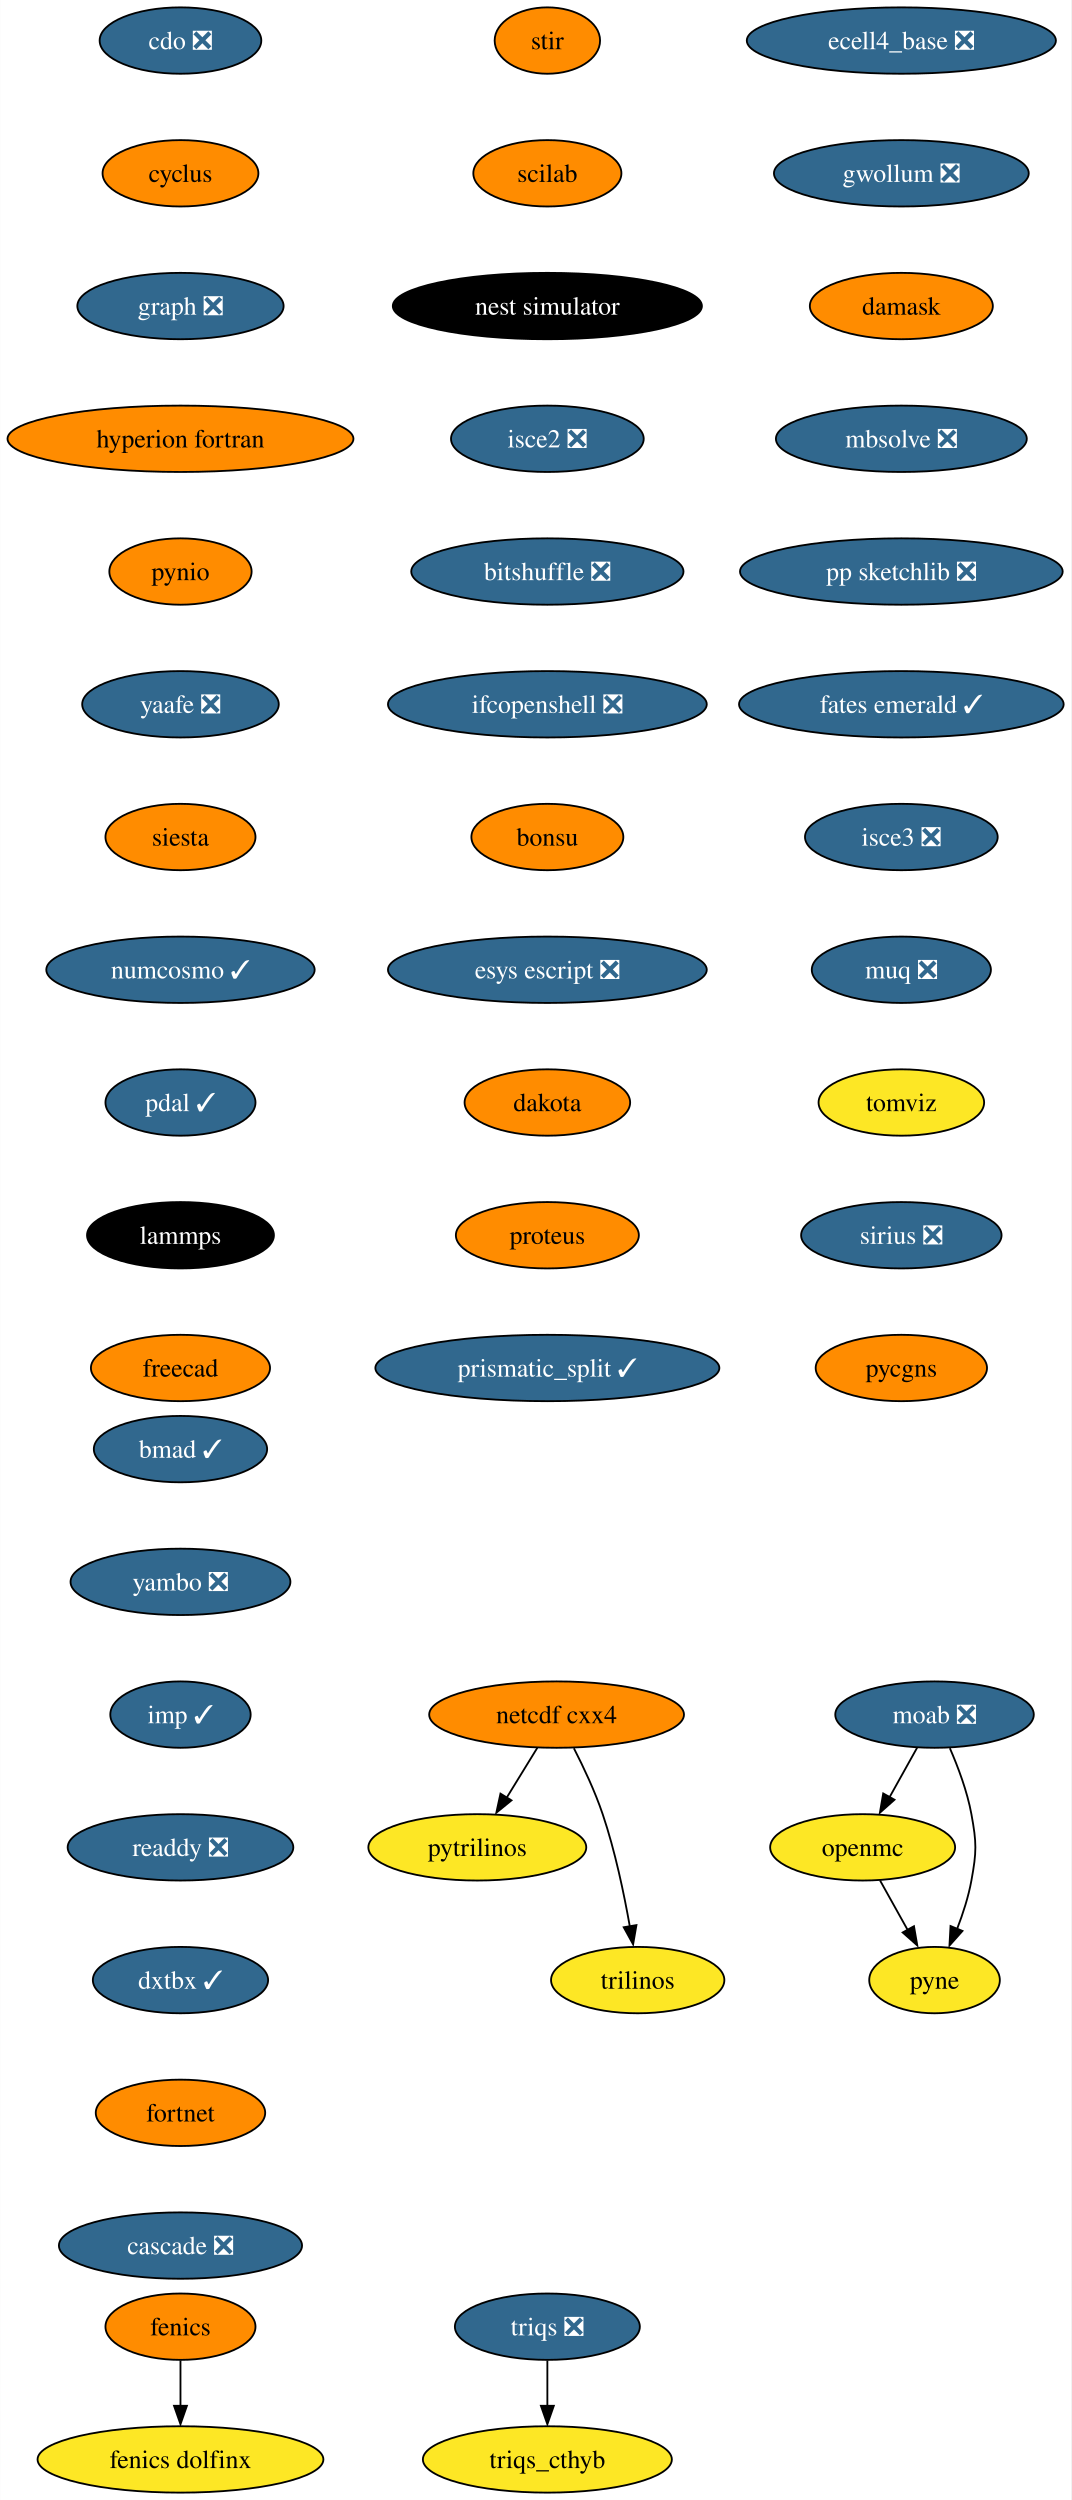
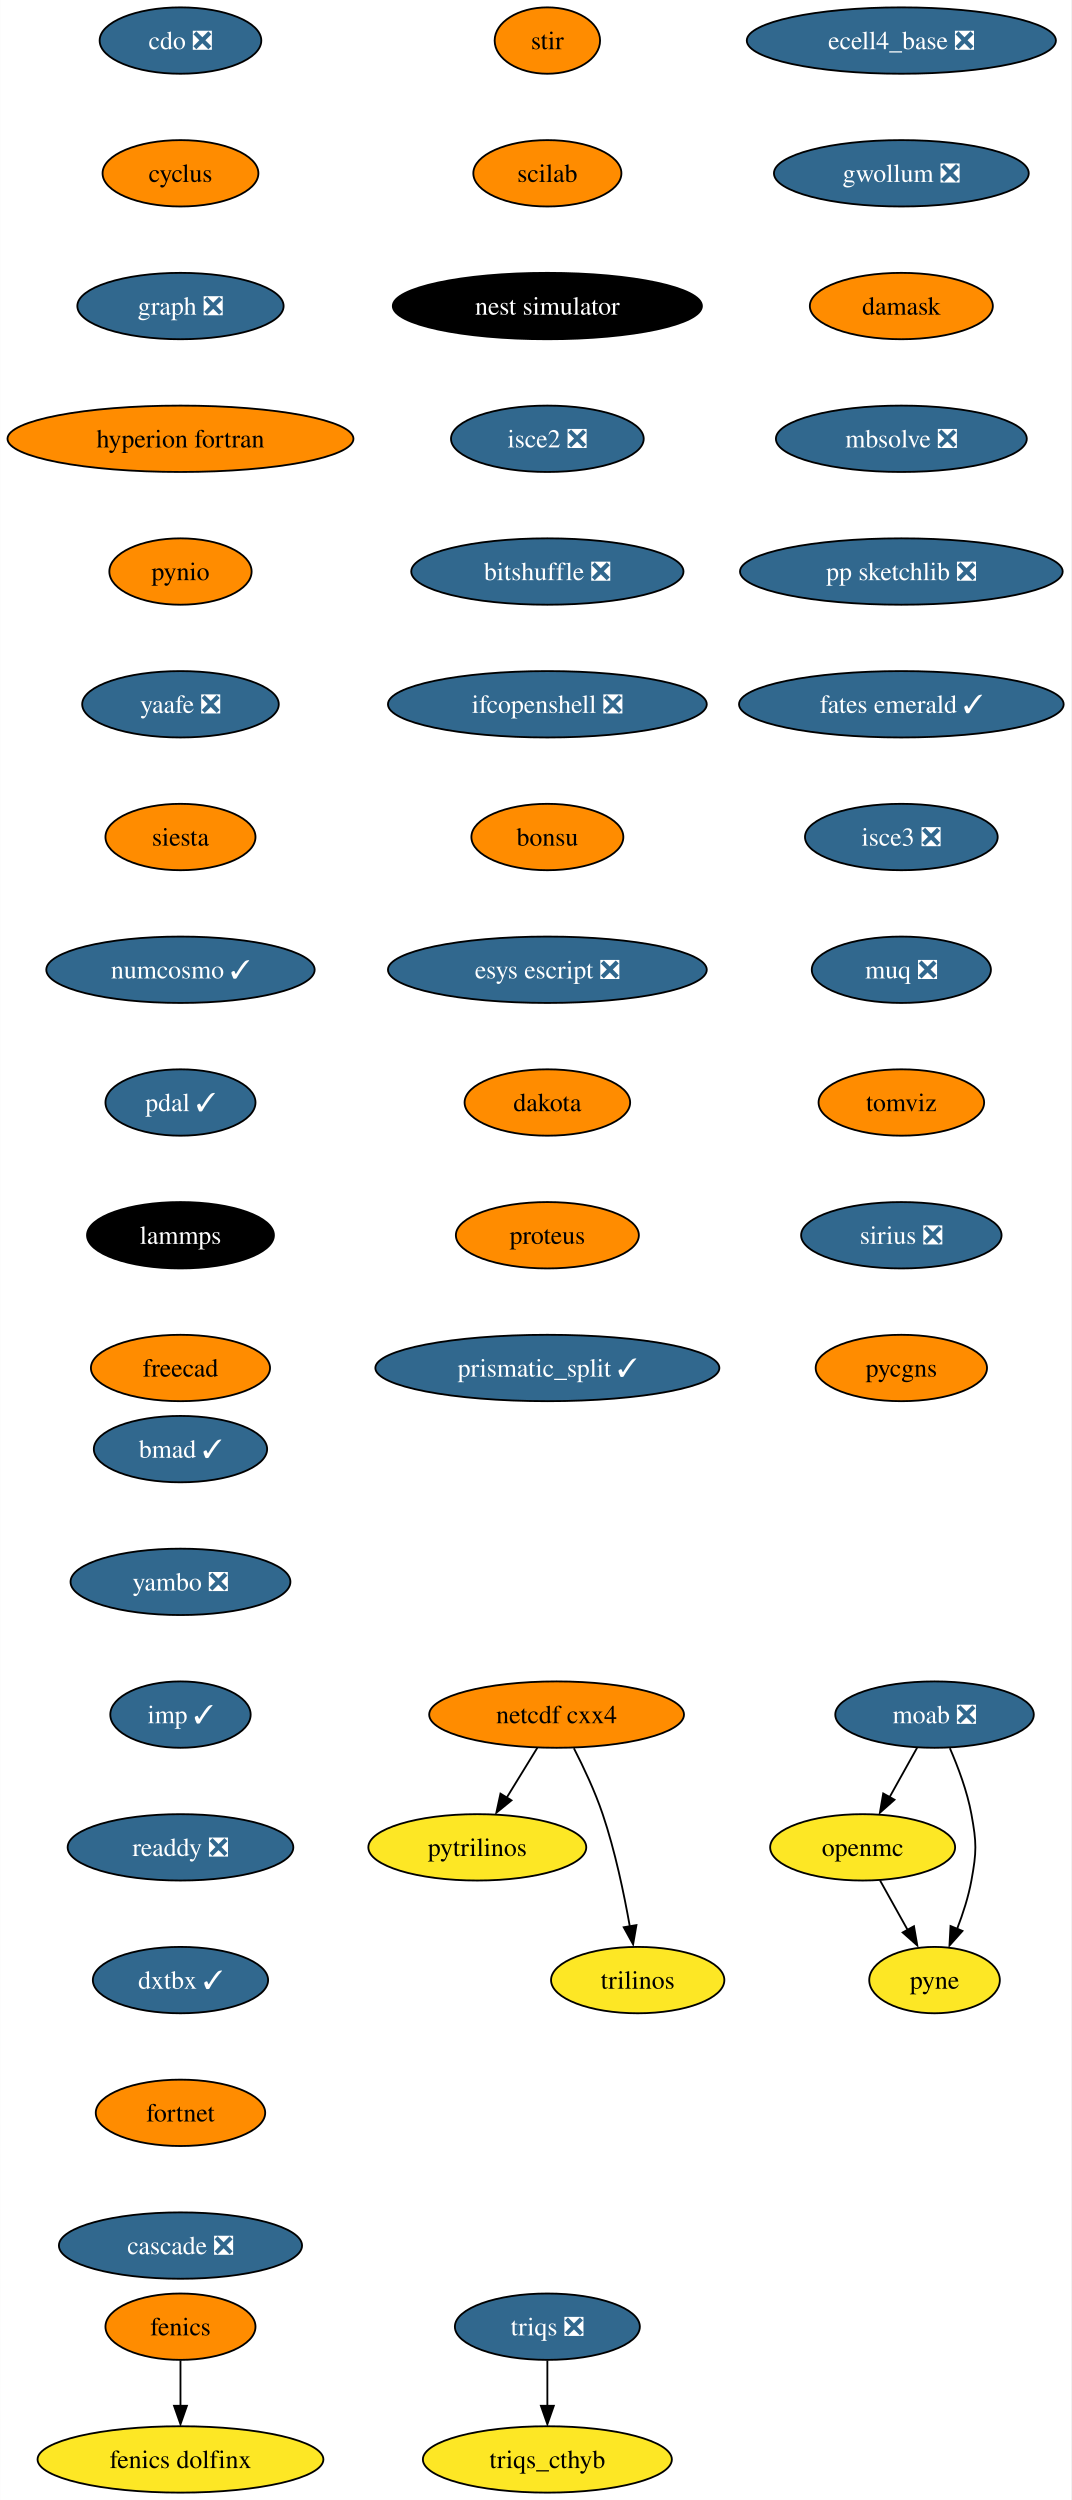
<svg xmlns="http://www.w3.org/2000/svg" xmlns:xlink="http://www.w3.org/1999/xlink" width="581pt" height="1356pt" viewBox="0.00 0.00 580.86 1356.00">
  <g id="graph0" class="graph" transform="scale(1 1) rotate(0) translate(4 1352)">
    <polygon fill="white" stroke="none" points="-4,4 -4,-1352 576.86,-1352 576.86,4 -4,4" />
    <g id="node1" class="node">
      <g id="a_node1">
        <a xlink:href="https://github.com/conda-forge/cdo-feedstock/pull/140" xlink:title="cdo ❎">
          <ellipse fill="#31688e" stroke="black" cx="93.82" cy="-1330" rx="43.84" ry="18" />
          <text text-anchor="middle" x="93.82" y="-1325.33" font-family="Times,serif" font-size="14.00" fill="white">cdo ❎</text>
        </a>
      </g>
    </g>
    <g id="node2" class="node">
      <g id="a_node2">
        <a xlink:href="https://github.com/conda-forge/cyclus-feedstock" xlink:title="cyclus">
          <ellipse fill="#ff8c00" stroke="black" cx="93.82" cy="-1258" rx="42.26" ry="18" />
          <text text-anchor="middle" x="93.82" y="-1253.33" font-family="Times,serif" font-size="14.00">cyclus</text>
        </a>
      </g>
    </g>
    <g id="node3" class="node">
      <g id="a_node3">
        <a xlink:href="https://github.com/conda-forge/graph-feedstock/pull/9" xlink:title="graph ❎">
          <ellipse fill="#31688e" stroke="black" cx="93.82" cy="-1186" rx="55.94" ry="18" />
          <text text-anchor="middle" x="93.82" y="-1181.33" font-family="Times,serif" font-size="14.00" fill="white">graph ❎</text>
        </a>
      </g>
    </g>
    <g id="node6" class="node">
      <g id="a_node6">
        <a xlink:href="https://github.com/conda-forge/hyperion-fortran-feedstock" xlink:title="hyperion fortran">
          <ellipse fill="#ff8c00" stroke="black" cx="93.82" cy="-1114" rx="93.82" ry="18" />
          <text text-anchor="middle" x="93.82" y="-1109.33" font-family="Times,serif" font-size="14.00">hyperion fortran</text>
        </a>
      </g>
    </g>
    <g id="node4" class="node">
      <g id="a_node4">
        <a xlink:href="https://github.com/conda-forge/fenics-feedstock" xlink:title="fenics">
          <ellipse fill="#ff8c00" stroke="black" cx="93.82" cy="-90" rx="40.69" ry="18" />
          <text text-anchor="middle" x="93.82" y="-85.33" font-family="Times,serif" font-size="14.00">fenics</text>
        </a>
      </g>
    </g>
    <g id="node5" class="node">
      <g id="a_node5">
        <a xlink:href="https://github.com/conda-forge/fenics-dolfinx-feedstock" xlink:title="fenics dolfinx">
          <ellipse fill="#fde725" stroke="black" cx="93.82" cy="-18" rx="77.52" ry="18" />
          <text text-anchor="middle" x="93.82" y="-13.32" font-family="Times,serif" font-size="14.00">fenics dolfinx</text>
        </a>
      </g>
    </g>
    <g id="edge3" class="edge">
      <path fill="none" stroke="black" d="M93.82,-71.7C93.82,-64.24 93.82,-55.32 93.82,-46.97" />
      <polygon fill="black" stroke="black" points="97.32,-47.1 93.82,-37.1 90.32,-47.1 97.32,-47.1" />
    </g>
    <g id="node7" class="node">
      <g id="a_node7">
        <a xlink:href="https://github.com/conda-forge/pynio-feedstock" xlink:title="pynio">
          <ellipse fill="#ff8c00" stroke="black" cx="93.82" cy="-1042" rx="38.58" ry="18" />
          <text text-anchor="middle" x="93.82" y="-1037.33" font-family="Times,serif" font-size="14.00">pynio</text>
        </a>
      </g>
    </g>
    <g id="node14" class="node">
      <g id="a_node14">
        <a xlink:href="https://github.com/conda-forge/yaafe-feedstock/pull/23" xlink:title="yaafe ❎">
          <ellipse fill="#31688e" stroke="black" cx="93.82" cy="-970" rx="53.31" ry="18" />
          <text text-anchor="middle" x="93.82" y="-965.33" font-family="Times,serif" font-size="14.00" fill="white">yaafe ❎</text>
        </a>
      </g>
    </g>
    <g id="node8" class="node">
      <g id="a_node8">
        <a xlink:href="https://github.com/conda-forge/moab-feedstock/pull/84" xlink:title="moab ❎">
          <ellipse fill="#31688e" stroke="black" cx="502.82" cy="-422" rx="53.84" ry="18" />
          <text text-anchor="middle" x="502.82" y="-417.32" font-family="Times,serif" font-size="14.00" fill="white">moab ❎</text>
        </a>
      </g>
    </g>
    <g id="node9" class="node">
      <g id="a_node9">
        <a xlink:href="https://github.com/conda-forge/openmc-feedstock" xlink:title="openmc">
          <ellipse fill="#fde725" stroke="black" cx="463.82" cy="-350" rx="50.16" ry="18" />
          <text text-anchor="middle" x="463.82" y="-345.32" font-family="Times,serif" font-size="14.00">openmc</text>
        </a>
      </g>
    </g>
    <g id="edge6" class="edge">
      <path fill="none" stroke="black" d="M493.38,-404.05C488.88,-395.97 483.39,-386.12 478.37,-377.11" />
      <polygon fill="black" stroke="black" points="481.1,-375.82 473.18,-368.79 474.99,-379.23 481.1,-375.82" />
    </g>
    <g id="node10" class="node">
      <g id="a_node10">
        <a xlink:href="https://github.com/conda-forge/pyne-feedstock" xlink:title="pyne">
          <ellipse fill="#fde725" stroke="black" cx="502.82" cy="-278" rx="35.42" ry="18" />
          <text text-anchor="middle" x="502.82" y="-273.32" font-family="Times,serif" font-size="14.00">pyne</text>
        </a>
      </g>
    </g>
    <g id="edge7" class="edge">
      <path fill="none" stroke="black" d="M511.13,-403.79C515.56,-393.63 520.56,-380.38 522.82,-368 525.69,-352.26 525.69,-347.74 522.82,-332 521.23,-323.25 518.27,-314.08 515.1,-305.86" />
      <polygon fill="black" stroke="black" points="517.97,-304.65 510.92,-296.74 511.5,-307.32 517.97,-304.65" />
    </g>
    <g id="edge8" class="edge">
      <path fill="none" stroke="black" d="M473.26,-332.05C477.77,-323.97 483.26,-314.12 488.28,-305.11" />
      <polygon fill="black" stroke="black" points="491.66,-307.23 493.47,-296.79 485.54,-303.82 491.66,-307.23" />
    </g>
    <g id="node11" class="node">
      <g id="a_node11">
        <a xlink:href="https://github.com/conda-forge/netcdf-cxx4-feedstock" xlink:title="netcdf cxx4">
          <ellipse fill="#ff8c00" stroke="black" cx="297.82" cy="-422" rx="69.1" ry="18" />
          <text text-anchor="middle" x="297.82" y="-417.32" font-family="Times,serif" font-size="14.00">netcdf cxx4</text>
        </a>
      </g>
    </g>
    <g id="node12" class="node">
      <g id="a_node12">
        <a xlink:href="https://github.com/conda-forge/pytrilinos-feedstock" xlink:title="pytrilinos">
          <ellipse fill="#fde725" stroke="black" cx="254.82" cy="-350" rx="59.1" ry="18" />
          <text text-anchor="middle" x="254.82" y="-345.32" font-family="Times,serif" font-size="14.00">pytrilinos</text>
        </a>
      </g>
    </g>
    <g id="edge9" class="edge">
      <path fill="none" stroke="black" d="M287.41,-404.05C282.45,-395.97 276.4,-386.12 270.86,-377.11" />
      <polygon fill="black" stroke="black" points="273.35,-375.48 265.14,-368.79 267.39,-379.14 273.35,-375.48" />
    </g>
    <g id="node13" class="node">
      <g id="a_node13">
        <a xlink:href="https://github.com/conda-forge/trilinos-feedstock" xlink:title="trilinos">
          <ellipse fill="#fde725" stroke="black" cx="341.82" cy="-278" rx="47" ry="18" />
          <text text-anchor="middle" x="341.82" y="-273.32" font-family="Times,serif" font-size="14.00">trilinos</text>
        </a>
      </g>
    </g>
    <g id="edge10" class="edge">
      <path fill="none" stroke="black" d="M307.2,-403.75C312.41,-393.59 318.66,-380.34 322.82,-368 329.54,-348.11 334.4,-324.88 337.53,-307.15" />
      <polygon fill="black" stroke="black" points="341.13,-307.82 339.33,-297.38 334.23,-306.66 341.13,-307.82" />
    </g>
    <g id="node15" class="node">
      <g id="a_node15">
        <a xlink:href="https://github.com/conda-forge/siesta-feedstock" xlink:title="siesta">
          <ellipse fill="#ff8c00" stroke="black" cx="93.82" cy="-898" rx="40.69" ry="18" />
          <text text-anchor="middle" x="93.82" y="-893.33" font-family="Times,serif" font-size="14.00">siesta</text>
        </a>
      </g>
    </g>
    <g id="node16" class="node">
      <g id="a_node16">
        <a xlink:href="https://github.com/conda-forge/numcosmo-feedstock/pull/37" xlink:title="numcosmo ✓">
          <ellipse fill="#31688e" stroke="black" cx="93.82" cy="-826" rx="72.78" ry="18" />
          <text text-anchor="middle" x="93.82" y="-821.33" font-family="Times,serif" font-size="14.00" fill="white">numcosmo ✓</text>
        </a>
      </g>
    </g>
    <g id="node17" class="node">
      <g id="a_node17">
        <a xlink:href="https://github.com/conda-forge/pdal-feedstock/pull/210" xlink:title="pdal ✓">
          <ellipse fill="#31688e" stroke="black" cx="93.82" cy="-754" rx="40.69" ry="18" />
          <text text-anchor="middle" x="93.82" y="-749.33" font-family="Times,serif" font-size="14.00" fill="white">pdal ✓</text>
        </a>
      </g>
    </g>
    <g id="node18" class="node">
      <g id="a_node18">
        <a xlink:href="https://github.com/conda-forge/lammps-feedstock" xlink:title="lammps">
          <ellipse fill="#000000" stroke="black" cx="93.82" cy="-682" rx="50.68" ry="18" />
          <text text-anchor="middle" x="93.82" y="-677.33" font-family="Times,serif" font-size="14.00" fill="white">lammps</text>
        </a>
      </g>
    </g>
    <g id="node19" class="node">
      <g id="a_node19">
        <a xlink:href="https://github.com/conda-forge/freecad-feedstock" xlink:title="freecad">
          <ellipse fill="#ff8c00" stroke="black" cx="93.82" cy="-610" rx="48.58" ry="18" />
          <text text-anchor="middle" x="93.82" y="-605.33" font-family="Times,serif" font-size="14.00">freecad</text>
        </a>
      </g>
    </g>
    <g id="node20" class="node">
      <g id="a_node20">
        <a xlink:href="https://github.com/conda-forge/stir-feedstock" xlink:title="stir">
          <ellipse fill="#ff8c00" stroke="black" cx="292.82" cy="-1330" rx="28.59" ry="18" />
          <text text-anchor="middle" x="292.82" y="-1325.33" font-family="Times,serif" font-size="14.00">stir</text>
        </a>
      </g>
    </g>
    <g id="node21" class="node">
      <g id="a_node21">
        <a xlink:href="https://github.com/conda-forge/scilab-feedstock" xlink:title="scilab">
          <ellipse fill="#ff8c00" stroke="black" cx="292.82" cy="-1258" rx="40.16" ry="18" />
          <text text-anchor="middle" x="292.82" y="-1253.33" font-family="Times,serif" font-size="14.00">scilab</text>
        </a>
      </g>
    </g>
    <g id="node22" class="node">
      <g id="a_node22">
        <a xlink:href="https://github.com/conda-forge/nest-simulator-feedstock" xlink:title="nest simulator">
          <ellipse fill="#000000" stroke="black" cx="292.82" cy="-1186" rx="83.83" ry="18" />
          <text text-anchor="middle" x="292.82" y="-1181.33" font-family="Times,serif" font-size="14.00" fill="white">nest simulator</text>
        </a>
      </g>
    </g>
    <g id="node23" class="node">
      <g id="a_node23">
        <a xlink:href="https://github.com/conda-forge/isce2-feedstock/pull/64" xlink:title="isce2 ❎">
          <ellipse fill="#31688e" stroke="black" cx="292.82" cy="-1114" rx="52.26" ry="18" />
          <text text-anchor="middle" x="292.82" y="-1109.33" font-family="Times,serif" font-size="14.00" fill="white">isce2 ❎</text>
        </a>
      </g>
    </g>
    <g id="node24" class="node">
      <g id="a_node24">
        <a xlink:href="https://github.com/conda-forge/bitshuffle-feedstock/pull/38" xlink:title="bitshuffle ❎">
          <ellipse fill="#31688e" stroke="black" cx="292.82" cy="-1042" rx="73.83" ry="18" />
          <text text-anchor="middle" x="292.82" y="-1037.33" font-family="Times,serif" font-size="14.00" fill="white">bitshuffle ❎</text>
        </a>
      </g>
    </g>
    <g id="node25" class="node">
      <g id="a_node25">
        <a xlink:href="https://github.com/conda-forge/ifcopenshell-feedstock/pull/30" xlink:title="ifcopenshell ❎">
          <ellipse fill="#31688e" stroke="black" cx="292.82" cy="-970" rx="86.46" ry="18" />
          <text text-anchor="middle" x="292.82" y="-965.33" font-family="Times,serif" font-size="14.00" fill="white">ifcopenshell ❎</text>
        </a>
      </g>
    </g>
    <g id="node26" class="node">
      <g id="a_node26">
        <a xlink:href="https://github.com/conda-forge/bonsu-feedstock" xlink:title="bonsu">
          <ellipse fill="#ff8c00" stroke="black" cx="292.82" cy="-898" rx="41.21" ry="18" />
          <text text-anchor="middle" x="292.82" y="-893.33" font-family="Times,serif" font-size="14.00">bonsu</text>
        </a>
      </g>
    </g>
    <g id="node27" class="node">
      <g id="a_node27">
        <a xlink:href="https://github.com/conda-forge/esys-escript-feedstock/pull/62" xlink:title="esys escript ❎">
          <ellipse fill="#31688e" stroke="black" cx="292.82" cy="-826" rx="86.46" ry="18" />
          <text text-anchor="middle" x="292.82" y="-821.33" font-family="Times,serif" font-size="14.00" fill="white">esys escript ❎</text>
        </a>
      </g>
    </g>
    <g id="node28" class="node">
      <g id="a_node28">
        <a xlink:href="https://github.com/conda-forge/dakota-feedstock" xlink:title="dakota">
          <ellipse fill="#ff8c00" stroke="black" cx="292.82" cy="-754" rx="44.9" ry="18" />
          <text text-anchor="middle" x="292.82" y="-749.33" font-family="Times,serif" font-size="14.00">dakota</text>
        </a>
      </g>
    </g>
    <g id="node29" class="node">
      <g id="a_node29">
        <a xlink:href="https://github.com/conda-forge/proteus-feedstock" xlink:title="proteus">
          <ellipse fill="#ff8c00" stroke="black" cx="292.82" cy="-682" rx="49.63" ry="18" />
          <text text-anchor="middle" x="292.82" y="-677.33" font-family="Times,serif" font-size="14.00">proteus</text>
        </a>
      </g>
    </g>
    <g id="node32" class="node">
      <g id="a_node32">
        <a xlink:href="https://github.com/conda-forge/prismatic_split-feedstock/pull/39" xlink:title="prismatic_split ✓">
          <ellipse fill="#31688e" stroke="black" cx="292.82" cy="-610" rx="93.3" ry="18" />
          <text text-anchor="middle" x="292.82" y="-605.33" font-family="Times,serif" font-size="14.00" fill="white">prismatic_split ✓</text>
        </a>
      </g>
    </g>
    <g id="node30" class="node">
      <g id="a_node30">
        <a xlink:href="https://github.com/conda-forge/triqs-feedstock/pull/39" xlink:title="triqs ❎">
          <ellipse fill="#31688e" stroke="black" cx="292.82" cy="-90" rx="50.16" ry="18" />
          <text text-anchor="middle" x="292.82" y="-85.33" font-family="Times,serif" font-size="14.00" fill="white">triqs ❎</text>
        </a>
      </g>
    </g>
    <g id="node31" class="node">
      <g id="a_node31">
        <a xlink:href="https://github.com/conda-forge/triqs_cthyb-feedstock" xlink:title="triqs_cthyb">
          <ellipse fill="#fde725" stroke="black" cx="292.82" cy="-18" rx="67.52" ry="18" />
          <text text-anchor="middle" x="292.82" y="-13.32" font-family="Times,serif" font-size="14.00">triqs_cthyb</text>
        </a>
      </g>
    </g>
    <g id="edge26" class="edge">
      <path fill="none" stroke="black" d="M292.82,-71.7C292.82,-64.24 292.82,-55.32 292.82,-46.97" />
      <polygon fill="black" stroke="black" points="296.32,-47.1 292.82,-37.1 289.32,-47.1 296.32,-47.1" />
    </g>
    <g id="node33" class="node">
      <g id="a_node33">
        <a xlink:href="https://github.com/conda-forge/ecell4_base-feedstock/pull/23" xlink:title="ecell4_base ❎">
          <ellipse fill="#31688e" stroke="black" cx="484.82" cy="-1330" rx="83.83" ry="18" />
          <text text-anchor="middle" x="484.82" y="-1325.33" font-family="Times,serif" font-size="14.00" fill="white">ecell4_base ❎</text>
        </a>
      </g>
    </g>
    <g id="node34" class="node">
      <g id="a_node34">
        <a xlink:href="https://github.com/conda-forge/gwollum-feedstock/pull/44" xlink:title="gwollum ❎">
          <ellipse fill="#31688e" stroke="black" cx="484.82" cy="-1258" rx="69.1" ry="18" />
          <text text-anchor="middle" x="484.82" y="-1253.33" font-family="Times,serif" font-size="14.00" fill="white">gwollum ❎</text>
        </a>
      </g>
    </g>
    <g id="node35" class="node">
      <g id="a_node35">
        <a xlink:href="https://github.com/conda-forge/damask-feedstock" xlink:title="damask">
          <ellipse fill="#ff8c00" stroke="black" cx="484.82" cy="-1186" rx="49.63" ry="18" />
          <text text-anchor="middle" x="484.82" y="-1181.33" font-family="Times,serif" font-size="14.00">damask</text>
        </a>
      </g>
    </g>
    <g id="node36" class="node">
      <g id="a_node36">
        <a xlink:href="https://github.com/conda-forge/mbsolve-feedstock/pull/15" xlink:title="mbsolve ❎">
          <ellipse fill="#31688e" stroke="black" cx="484.82" cy="-1114" rx="68.04" ry="18" />
          <text text-anchor="middle" x="484.82" y="-1109.33" font-family="Times,serif" font-size="14.00" fill="white">mbsolve ❎</text>
        </a>
      </g>
    </g>
    <g id="node37" class="node">
      <g id="a_node37">
        <a xlink:href="https://github.com/conda-forge/pp-sketchlib-feedstock/pull/41" xlink:title="pp sketchlib ❎">
          <ellipse fill="#31688e" stroke="black" cx="484.82" cy="-1042" rx="87.51" ry="18" />
          <text text-anchor="middle" x="484.82" y="-1037.33" font-family="Times,serif" font-size="14.00" fill="white">pp sketchlib ❎</text>
        </a>
      </g>
    </g>
    <g id="node38" class="node">
      <g id="a_node38">
        <a xlink:href="https://github.com/conda-forge/fates-emerald-feedstock/pull/16" xlink:title="fates emerald ✓">
          <ellipse fill="#31688e" stroke="black" cx="484.82" cy="-970" rx="88.04" ry="18" />
          <text text-anchor="middle" x="484.82" y="-965.33" font-family="Times,serif" font-size="14.00" fill="white">fates emerald ✓</text>
        </a>
      </g>
    </g>
    <g id="node39" class="node">
      <g id="a_node39">
        <a xlink:href="https://github.com/conda-forge/isce3-feedstock/pull/44" xlink:title="isce3 ❎">
          <ellipse fill="#31688e" stroke="black" cx="484.82" cy="-898" rx="52.26" ry="18" />
          <text text-anchor="middle" x="484.82" y="-893.33" font-family="Times,serif" font-size="14.00" fill="white">isce3 ❎</text>
        </a>
      </g>
    </g>
    <g id="node40" class="node">
      <g id="a_node40">
        <a xlink:href="https://github.com/conda-forge/muq-feedstock/pull/32" xlink:title="muq ❎">
          <ellipse fill="#31688e" stroke="black" cx="484.82" cy="-826" rx="48.58" ry="18" />
          <text text-anchor="middle" x="484.82" y="-821.33" font-family="Times,serif" font-size="14.00" fill="white">muq ❎</text>
        </a>
      </g>
    </g>
    <g id="node41" class="node">
      <g id="a_node41">
        <a xlink:href="https://github.com/conda-forge/tomviz-feedstock" xlink:title="tomviz">
-           <ellipse fill="#fde725" stroke="black" cx="484.82" cy="-754" rx="44.9" ry="18" />
+           <ellipse fill="#ff8c00" stroke="black" cx="484.82" cy="-754" rx="44.9" ry="18" />
          <text text-anchor="middle" x="484.82" y="-749.33" font-family="Times,serif" font-size="14.00">tomviz</text>
        </a>
      </g>
    </g>
    <g id="node42" class="node">
      <g id="a_node42">
        <a xlink:href="https://github.com/conda-forge/sirius-feedstock/pull/21" xlink:title="sirius ❎">
          <ellipse fill="#31688e" stroke="black" cx="484.82" cy="-682" rx="54.36" ry="18" />
          <text text-anchor="middle" x="484.82" y="-677.33" font-family="Times,serif" font-size="14.00" fill="white">sirius ❎</text>
        </a>
      </g>
    </g>
    <g id="node43" class="node">
      <g id="a_node43">
        <a xlink:href="https://github.com/conda-forge/pycgns-feedstock" xlink:title="pycgns">
          <ellipse fill="#ff8c00" stroke="black" cx="484.82" cy="-610" rx="46.47" ry="18" />
          <text text-anchor="middle" x="484.82" y="-605.33" font-family="Times,serif" font-size="14.00">pycgns</text>
        </a>
      </g>
    </g>
    <g id="node44" class="node">
      <g id="a_node44">
        <a xlink:href="https://github.com/conda-forge/bmad-feedstock/pull/245" xlink:title="bmad ✓">
          <ellipse fill="#31688e" stroke="black" cx="93.82" cy="-566" rx="47" ry="18" />
          <text text-anchor="middle" x="93.82" y="-561.33" font-family="Times,serif" font-size="14.00" fill="white">bmad ✓</text>
        </a>
      </g>
    </g>
    <g id="node45" class="node">
      <g id="a_node45">
        <a xlink:href="https://github.com/conda-forge/yambo-feedstock/pull/15" xlink:title="yambo ❎">
          <ellipse fill="#31688e" stroke="black" cx="93.82" cy="-494" rx="59.63" ry="18" />
          <text text-anchor="middle" x="93.82" y="-489.32" font-family="Times,serif" font-size="14.00" fill="white">yambo ❎</text>
        </a>
      </g>
    </g>
    <g id="node46" class="node">
      <g id="a_node46">
        <a xlink:href="https://github.com/conda-forge/imp-feedstock/pull/27" xlink:title="imp ✓">
          <ellipse fill="#31688e" stroke="black" cx="93.82" cy="-422" rx="38.06" ry="18" />
          <text text-anchor="middle" x="93.82" y="-417.32" font-family="Times,serif" font-size="14.00" fill="white">imp ✓</text>
        </a>
      </g>
    </g>
    <g id="node47" class="node">
      <g id="a_node47">
        <a xlink:href="https://github.com/conda-forge/readdy-feedstock/pull/11" xlink:title="readdy ❎">
          <ellipse fill="#31688e" stroke="black" cx="93.82" cy="-350" rx="61.2" ry="18" />
          <text text-anchor="middle" x="93.82" y="-345.32" font-family="Times,serif" font-size="14.00" fill="white">readdy ❎</text>
        </a>
      </g>
    </g>
    <g id="node48" class="node">
      <g id="a_node48">
        <a xlink:href="https://github.com/conda-forge/dxtbx-feedstock/pull/47" xlink:title="dxtbx ✓">
          <ellipse fill="#31688e" stroke="black" cx="93.82" cy="-278" rx="47.53" ry="18" />
          <text text-anchor="middle" x="93.82" y="-273.32" font-family="Times,serif" font-size="14.00" fill="white">dxtbx ✓</text>
        </a>
      </g>
    </g>
    <g id="node49" class="node">
      <g id="a_node49">
        <a xlink:href="https://github.com/conda-forge/fortnet-feedstock" xlink:title="fortnet">
          <ellipse fill="#ff8c00" stroke="black" cx="93.82" cy="-206" rx="45.95" ry="18" />
          <text text-anchor="middle" x="93.82" y="-201.33" font-family="Times,serif" font-size="14.00">fortnet</text>
        </a>
      </g>
    </g>
    <g id="node50" class="node">
      <g id="a_node50">
        <a xlink:href="https://github.com/conda-forge/cascade-feedstock/pull/9" xlink:title="cascade ❎">
          <ellipse fill="#31688e" stroke="black" cx="93.82" cy="-134" rx="65.94" ry="18" />
          <text text-anchor="middle" x="93.82" y="-129.32" font-family="Times,serif" font-size="14.00" fill="white">cascade ❎</text>
        </a>
      </g>
    </g>
  </g>
</svg>
